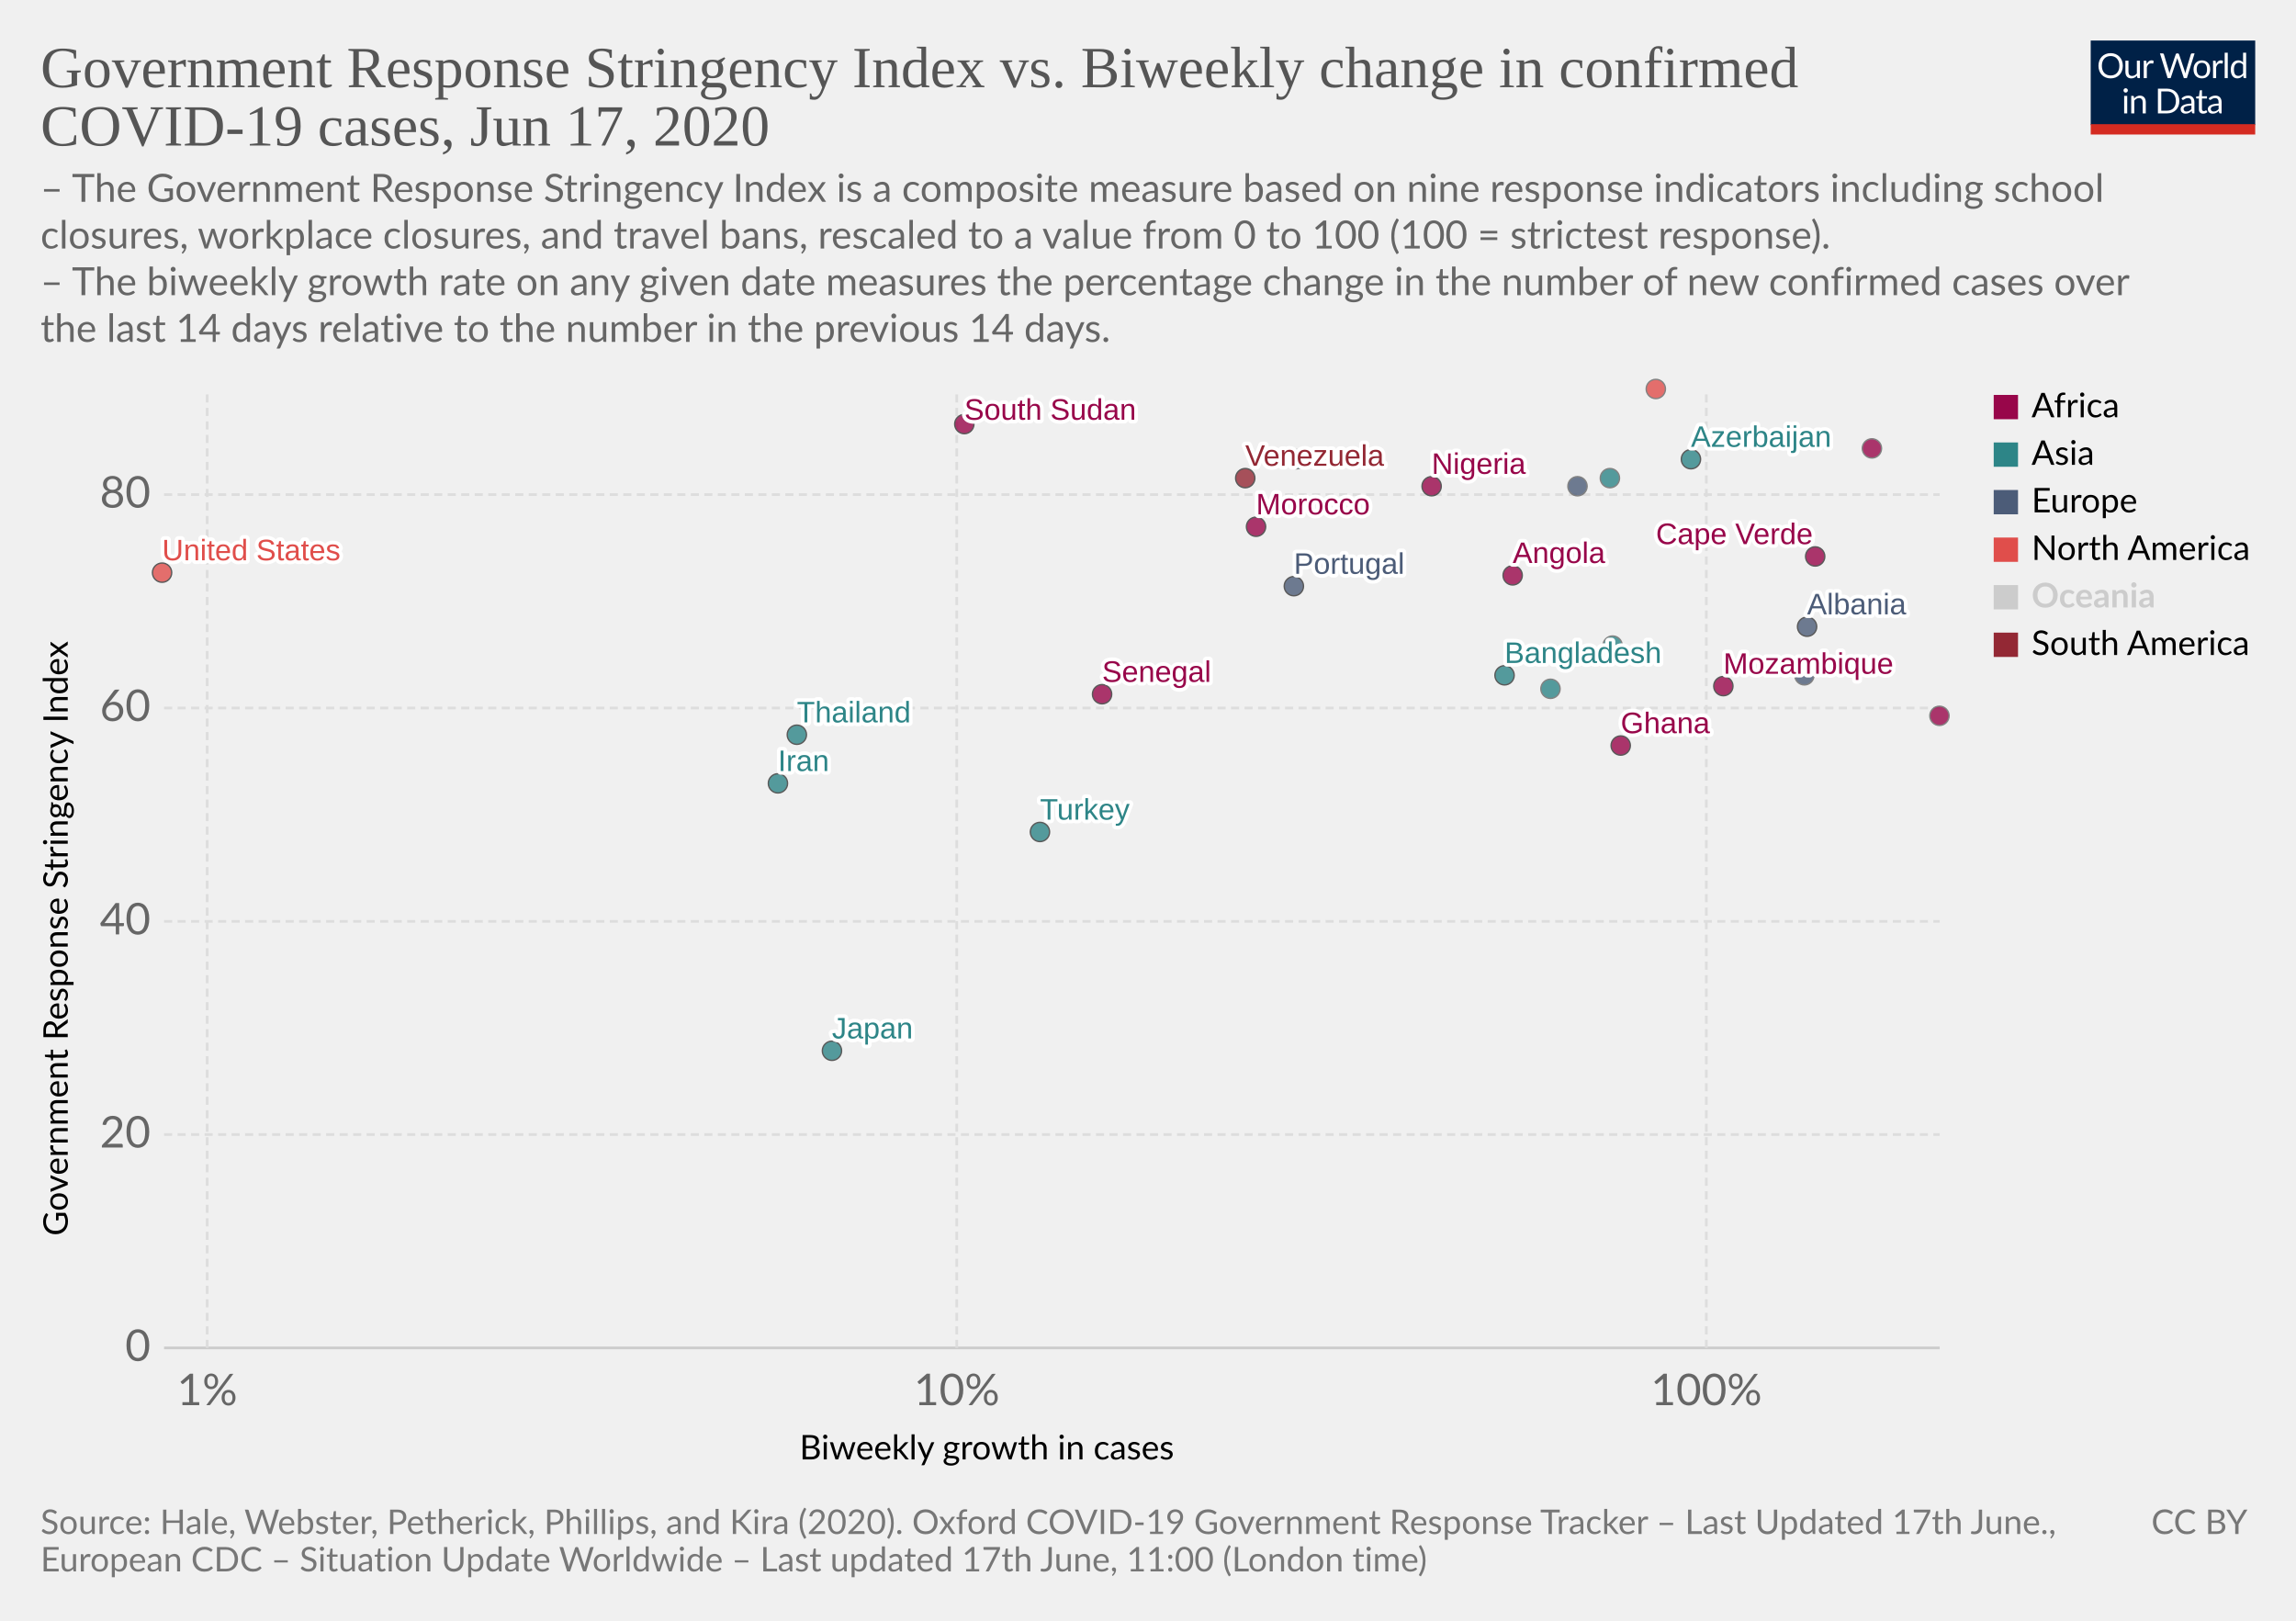
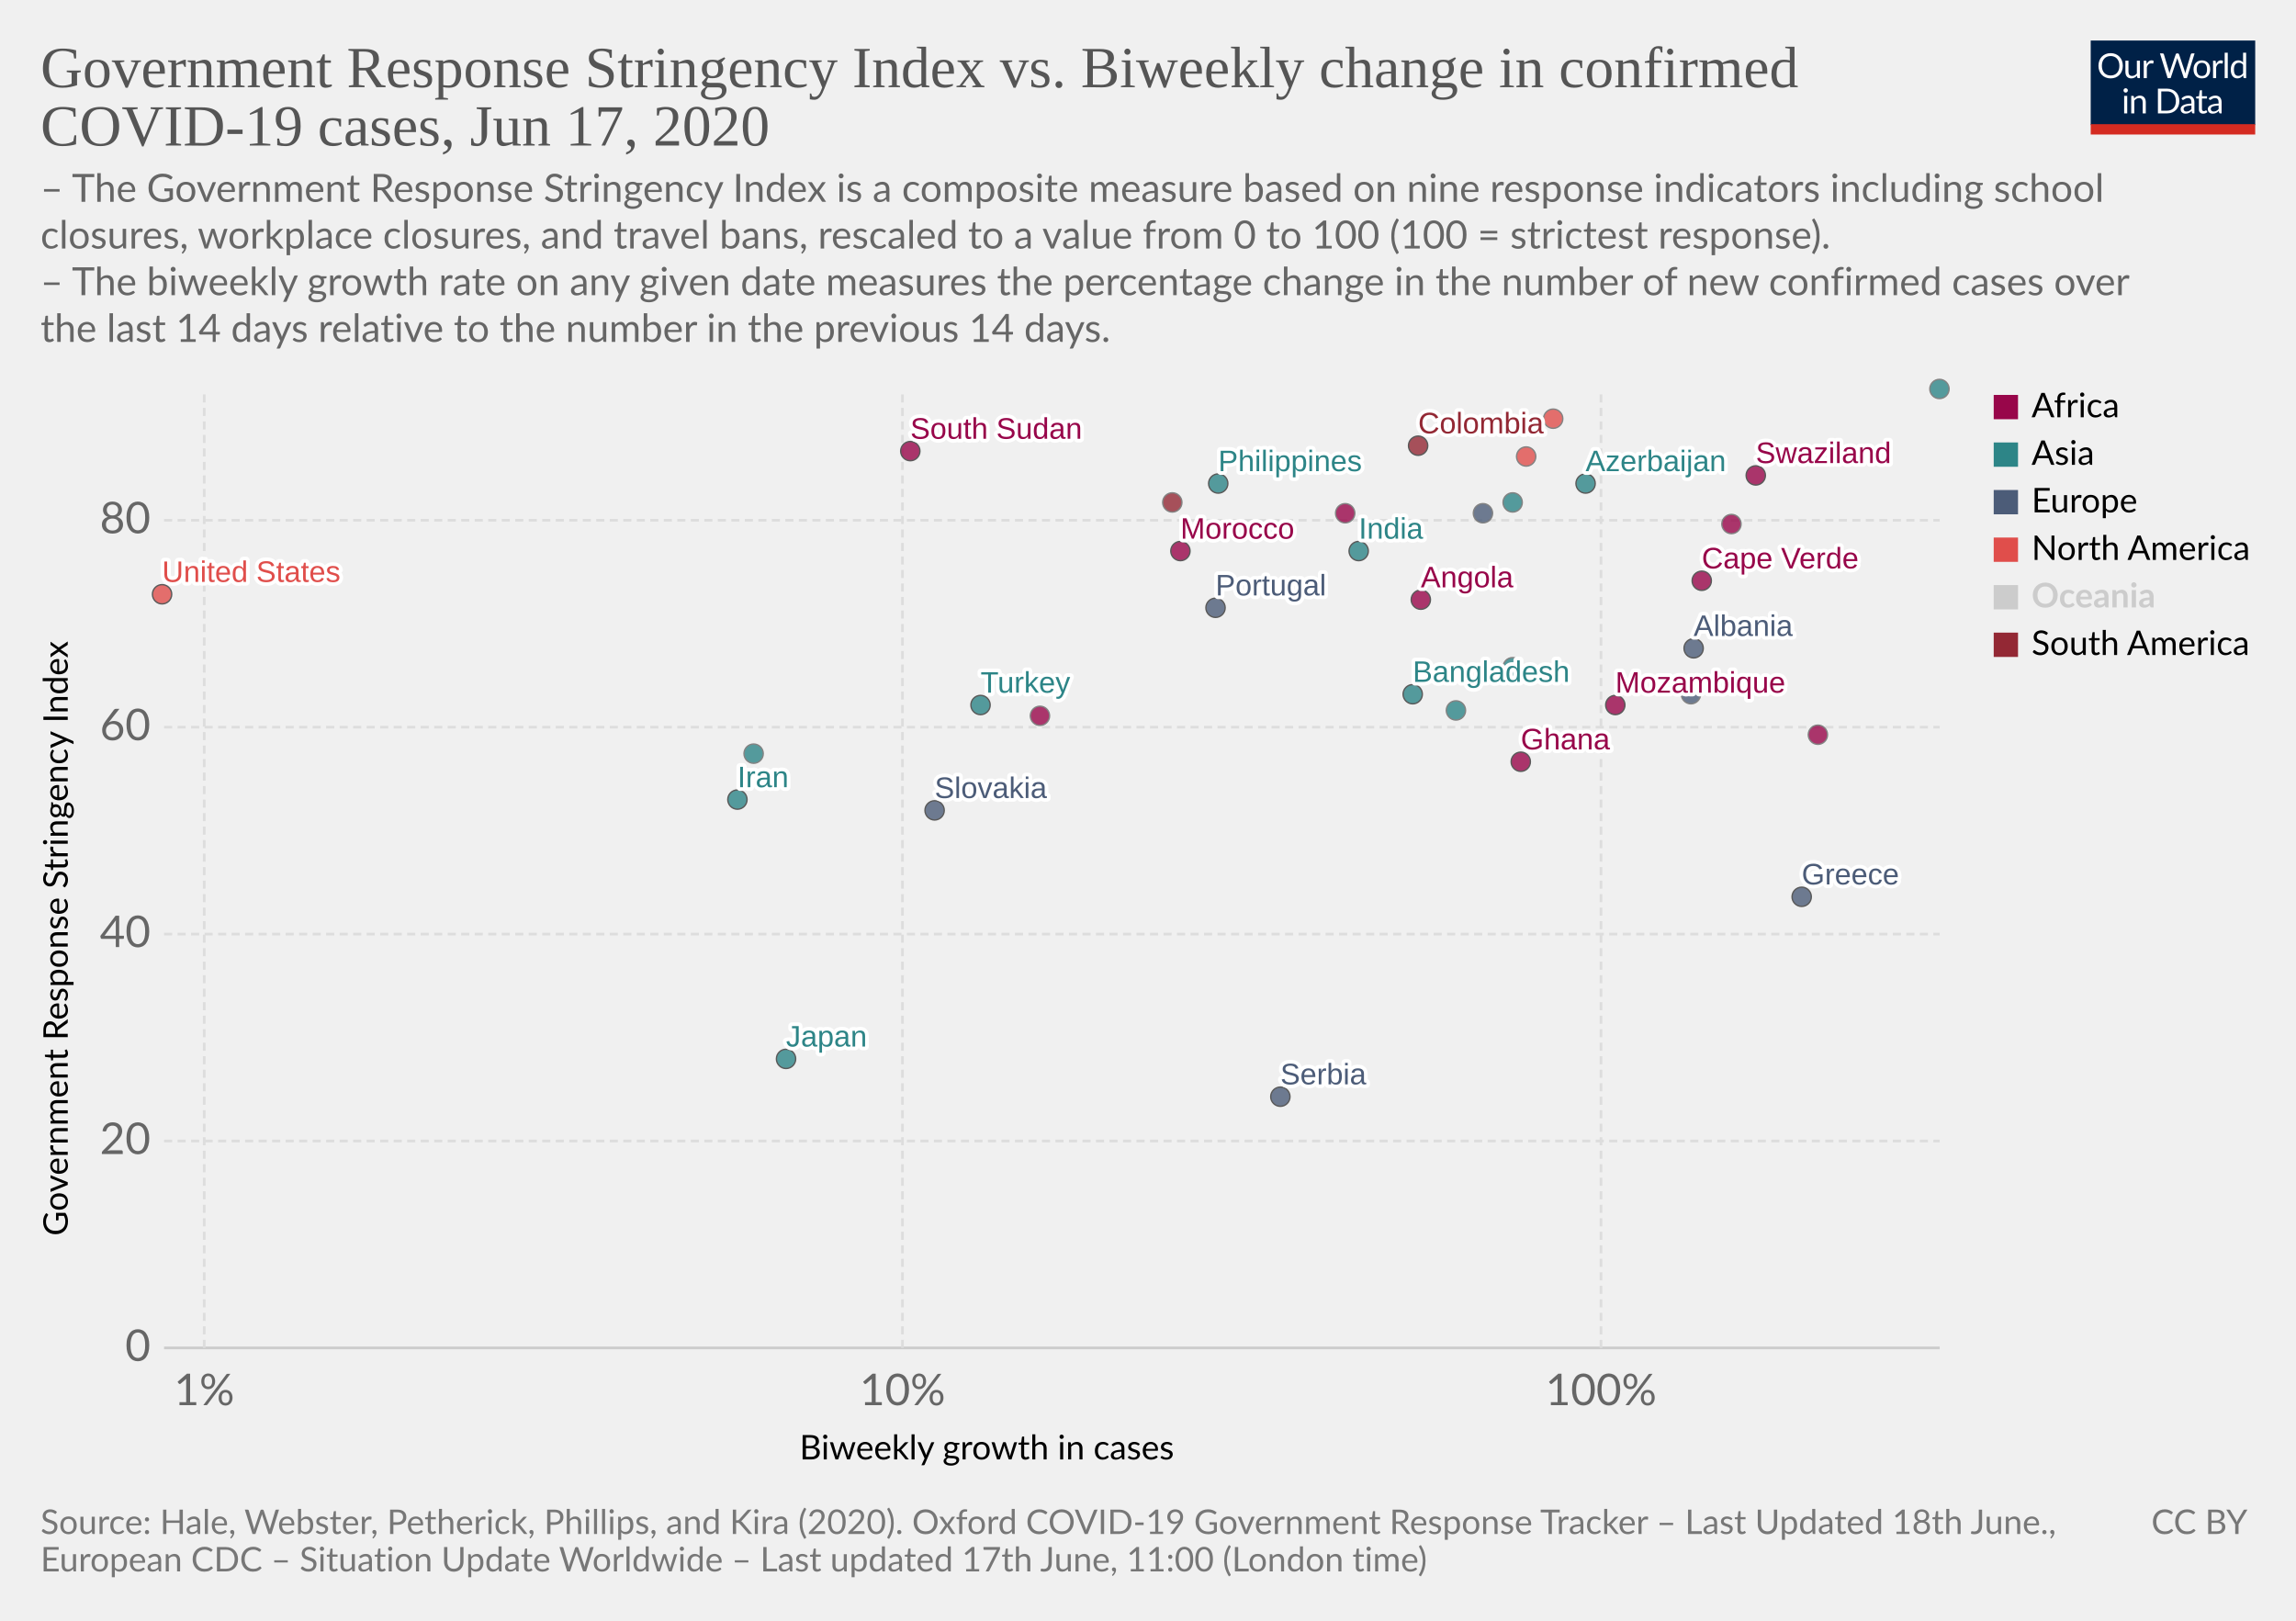
<svg xmlns="http://www.w3.org/2000/svg" version="1.1" style="background-color:#fff;-webkit-font-smoothing:antialiased" width="850" height="600" viewBox="0 0 850 600" font-family="Lato,'Helvetica Neue',Helvetica,Arial,sans-serif" font-size="18" text-rendering="optimizeLegibility">
  <g class="HeaderView">
    <g transform="matrix(.29 0 0 .29 774 15)">
      <svg width="210" height="120" viewBox="0 0 210 120" fill="none">
        <g clip-path="url(#clip0)">
          <path d="M0 0h210v107.89H0V0z" fill="#002147" />
          <path d="M40.98 32.25c0 2.36-.38 4.53-1.12 6.51a14.26 14.26 0 01-8.1 8.4c-1.9.78-4.02 1.17-6.34 1.17a16.6 16.6 0 01-6.33-1.17 14.31 14.31 0 01-8.08-8.4 18.29 18.29 0 01-1.12-6.51c0-2.36.38-4.53 1.12-6.5a14.32 14.32 0 018.07-8.44c1.92-.8 4.03-1.19 6.34-1.19 2.32 0 4.43.4 6.34 1.19 1.92.8 3.56 1.9 4.93 3.34a14.87 14.87 0 013.17 5.1 18.1 18.1 0 011.12 6.5zm-4.38 0c0-1.94-.26-3.68-.8-5.22a10.91 10.91 0 00-2.24-3.89 9.68 9.68 0 00-3.52-2.46 11.95 11.95 0 00-4.62-.86c-1.68 0-3.21.28-4.6.86a9.88 9.88 0 00-3.54 2.46 10.91 10.91 0 00-2.24 3.9c-.53 1.53-.8 3.27-.8 5.2 0 1.94.27 3.68.8 5.22a11.17 11.17 0 002.24 3.9 10.01 10.01 0 003.55 2.44c1.38.56 2.9.83 4.6.83 1.7 0 3.24-.27 4.61-.83a9.8 9.8 0 003.52-2.44 11.17 11.17 0 002.25-3.9c.53-1.54.8-3.28.8-5.21zm26.22-6.54V48H60.5c-.56 0-.9-.27-1.05-.81l-.31-2.4a12.45 12.45 0 01-3.26 2.6c-1.2.64-2.58.96-4.13.96-1.22 0-2.3-.2-3.24-.6a6.52 6.52 0 01-2.33-1.7 7.37 7.37 0 01-1.43-2.67c-.3-1.04-.46-2.2-.46-3.45V25.7h3.91v14.22c0 1.68.38 2.99 1.15 3.91.77.93 1.96 1.39 3.54 1.39 1.16 0 2.24-.27 3.23-.82a10.42 10.42 0 002.8-2.28V25.7h3.91zm8.61 4.47a9.94 9.94 0 012.6-3.56 5.64 5.64 0 013.76-1.3c.47 0 .92.05 1.34.15.44.1.83.27 1.17.49l-.3 2.92c-.09.37-.3.55-.66.55-.2 0-.5-.04-.9-.13a6.21 6.21 0 00-3.24.18c-.54.2-1.03.5-1.47.92-.42.4-.81.9-1.17 1.5-.33.58-.64 1.26-.92 2.02V48H67.7V25.71h2.25c.42 0 .72.08.88.25.16.16.27.44.33.83l.26 3.39zm61.16-13.7L122.75 48h-3.82l-7.99-24.05a21.95 21.95 0 01-.42-1.58 38.36 38.36 0 01-.44 1.58L102.05 48h-3.83L88.4 16.47h3.54c.38 0 .7.1.95.29.26.2.43.43.5.73l6.52 21.9c.1.4.2.83.28 1.28.1.46.2.94.29 1.46l.3-1.46c.12-.47.25-.9.38-1.27l7.41-21.91c.1-.25.26-.48.51-.69.27-.22.58-.33.95-.33h1.23c.38 0 .69.1.92.29.24.2.41.43.53.73l7.4 21.9a28.4 28.4 0 01.68 2.62 29.52 29.52 0 01.52-2.61l6.54-21.91c.07-.27.23-.5.48-.7.27-.21.58-.32.95-.32h3.32zm9.35 8.88c1.63 0 3.1.27 4.4.82a9.43 9.43 0 015.46 5.94c.5 1.4.74 2.98.74 4.73 0 1.76-.25 3.34-.74 4.75a9.43 9.43 0 01-5.46 5.92c-1.3.52-2.77.79-4.4.79-1.64 0-3.12-.27-4.44-.8a9.42 9.42 0 01-3.35-2.3c-.92-1-1.63-2.2-2.13-3.61-.49-1.41-.73-3-.73-4.75s.24-3.33.73-4.73c.5-1.43 1.2-2.64 2.13-3.63a9.4 9.4 0 013.35-2.31c1.32-.55 2.8-.82 4.44-.82zm0 19.89c2.2 0 3.84-.73 4.93-2.2 1.08-1.48 1.63-3.54 1.63-6.18 0-2.66-.55-4.72-1.63-6.2-1.09-1.49-2.73-2.23-4.93-2.23-1.12 0-2.09.2-2.93.57a5.7 5.7 0 00-2.06 1.65 7.5 7.5 0 00-1.24 2.67c-.26 1.04-.4 2.22-.4 3.54 0 2.64.55 4.7 1.64 6.18 1.1 1.47 2.76 2.2 4.99 2.2zm17.97-15.07a9.94 9.94 0 012.6-3.56 5.64 5.64 0 013.76-1.3c.47 0 .91.05 1.34.15.44.1.83.27 1.16.49l-.28 2.92c-.09.37-.31.55-.66.55-.2 0-.5-.04-.9-.13a6.2 6.2 0 00-3.24.18c-.54.2-1.03.5-1.47.92-.43.4-.82.9-1.17 1.5a13.1 13.1 0 00-.92 2.02V48h-3.94V25.71h2.24c.43 0 .72.08.88.25.17.16.28.44.33.83l.27 3.39zm15.04-14.59V48h-3.92V15.6h3.92zm19.55 15.43a6.22 6.22 0 00-2.38-2.05 6.7 6.7 0 00-2.86-.6c-2.07 0-3.66.75-4.77 2.23-1.12 1.48-1.68 3.6-1.68 6.33 0 1.46.13 2.7.38 3.74a7.29 7.29 0 001.1 2.56 4.35 4.35 0 001.78 1.45c.7.3 1.5.46 2.4.46 1.29 0 2.41-.3 3.36-.88a9.6 9.6 0 002.67-2.49V31.02zm3.91-15.43V48h-2.33c-.56 0-.9-.27-1.06-.81l-.35-2.71a12.13 12.13 0 01-3.25 2.77 8.28 8.28 0 01-4.23 1.06 7.31 7.31 0 01-6.14-2.9c-.73-.96-1.3-2.15-1.69-3.57a18.35 18.35 0 01.07-9.48 11.29 11.29 0 011.89-3.7 8.7 8.7 0 017.06-3.34 7.96 7.96 0 016.12 2.62V15.59h3.91zM46.61 70.71V93H42.7V70.71h3.91zm.84-7c0 .39-.08.75-.24 1.09a2.81 2.81 0 01-1.52 1.47 2.67 2.67 0 01-2.16 0 2.9 2.9 0 01-1.45-1.47 2.67 2.67 0 010-2.16c.15-.35.35-.65.6-.9.25-.27.53-.47.85-.62a2.67 2.67 0 012.16 0c.35.15.65.35.9.62.27.25.47.55.62.9.16.34.24.7.24 1.08zm7.97 10.24c.49-.54 1-1.04 1.54-1.48a9.85 9.85 0 013.66-1.84 8.96 8.96 0 015.43.35c.94.4 1.72.97 2.33 1.71a7.36 7.36 0 011.43 2.67c.32 1.04.49 2.19.49 3.45V93h-3.94V78.81c0-1.69-.4-3-1.17-3.92-.76-.93-1.93-1.4-3.5-1.4a6.6 6.6 0 00-3.25.83c-1 .56-1.92 1.31-2.77 2.27V93h-3.94V70.71h2.35c.56 0 .9.28 1.04.82l.3 2.42zm57.7 3.3c0 2.36-.37 4.5-1.11 6.44a14.3 14.3 0 01-3.17 4.98 14.1 14.1 0 01-4.93 3.2c-1.9.76-4.02 1.13-6.33 1.13H85.8V61.47h11.77c2.31 0 4.42.39 6.33 1.15a13.8 13.8 0 018.1 8.18 17.75 17.75 0 011.12 6.45zm-4.37 0c0-1.94-.26-3.67-.8-5.2a10.94 10.94 0 00-2.23-3.87 9.57 9.57 0 00-3.53-2.42 12.23 12.23 0 00-4.61-.83h-7.5v24.62h7.5c1.7 0 3.24-.28 4.61-.84a9.7 9.7 0 003.53-2.4 10.94 10.94 0 002.24-3.87c.53-1.53.8-3.26.8-5.2zm19.8 5.72c-1.8.06-3.34.2-4.62.44-1.26.22-2.3.51-3.1.88-.8.36-1.37.8-1.74 1.3-.35.5-.53 1.05-.53 1.67 0 .58.1 1.1.3 1.52a3 3 0 00.76 1.05c.34.27.73.46 1.17.6.45.11.94.17 1.45.17a7.28 7.28 0 003.5-.81 11.95 11.95 0 002.82-2.2v-4.62zm-12.65-9.11a12.73 12.73 0 013.98-2.66c1.43-.59 3-.88 4.73-.88 1.25 0 2.36.2 3.33.61a6.81 6.81 0 013.94 4.38c.33 1.04.5 2.19.5 3.43V93h-1.74a1.8 1.8 0 01-.88-.18c-.2-.13-.36-.38-.48-.74l-.44-2.12c-.59.55-1.16 1.03-1.72 1.46a9.48 9.48 0 01-3.74 1.7c-.69.15-1.46.23-2.3.23-.87 0-1.69-.12-2.45-.35a5.34 5.34 0 01-3.34-2.93 6.64 6.64 0 01-.49-2.64c0-.88.25-1.72.73-2.53a6.33 6.33 0 012.35-2.17c1.09-.63 2.5-1.15 4.25-1.54 1.75-.41 3.89-.65 6.42-.7v-1.75c0-1.73-.37-3.03-1.12-3.91-.75-.9-1.84-1.34-3.28-1.34-.97 0-1.78.12-2.44.37-.64.23-1.2.5-1.7.81l-1.23.82c-.33.23-.67.35-1 .35-.27 0-.5-.07-.69-.2a2.1 2.1 0 01-.48-.53l-.7-1.25zm27.67 19.5c-1.76 0-3.12-.5-4.07-1.48-.94-.98-1.41-2.4-1.41-4.25V74h-2.68a.9.9 0 01-.6-.2c-.16-.14-.24-.36-.24-.66v-1.56l3.65-.46.9-6.89a.9.9 0 01.29-.52.88.88 0 01.62-.22H142v7.67h6.44V74H142v13.38c0 .94.22 1.63.68 2.09.45.45 1.04.68 1.76.68a3.21 3.21 0 001.85-.53l.55-.35c.16-.12.3-.18.41-.18.2 0 .4.13.55.38l1.15 1.87a7.45 7.45 0 01-2.44 1.5c-.96.35-1.94.52-2.95.52zm19.68-10.4c-1.8.07-3.34.21-4.62.45-1.26.22-2.3.51-3.1.88-.8.36-1.37.8-1.74 1.3-.35.5-.53 1.05-.53 1.67 0 .58.1 1.1.3 1.52.18.42.44.77.76 1.05.34.27.73.46 1.17.6.45.11.94.17 1.45.17a7.3 7.3 0 003.5-.81 12.04 12.04 0 002.82-2.2v-4.62zm-12.65-9.1a12.72 12.72 0 013.99-2.66c1.42-.59 3-.88 4.72-.88 1.25 0 2.36.2 3.33.61a6.81 6.81 0 013.94 4.38c.33 1.04.5 2.19.5 3.43V93h-1.74a1.8 1.8 0 01-.88-.18c-.2-.13-.36-.38-.48-.74l-.44-2.12c-.59.55-1.16 1.03-1.72 1.46a9.48 9.48 0 01-3.74 1.7c-.69.15-1.46.23-2.3.23-.87 0-1.69-.12-2.45-.35a5.33 5.33 0 01-3.34-2.93 6.62 6.62 0 01-.49-2.64c0-.88.25-1.72.73-2.53a6.33 6.33 0 012.35-2.17c1.09-.63 2.5-1.15 4.25-1.54a31.2 31.2 0 016.42-.7v-1.75c0-1.73-.37-3.03-1.12-3.91-.75-.9-1.84-1.34-3.28-1.34-.97 0-1.78.12-2.44.37-.64.23-1.2.5-1.7.81-.46.3-.87.57-1.22.82-.34.23-.68.35-1.02.35-.26 0-.49-.07-.68-.2a1.88 1.88 0 01-.48-.53l-.7-1.25z" fill="#fff" />
          <path fill="#D42B21" d="M0 106.79h210V120H0z" />
        </g>
        <defs>
          <clipPath id="clip0">
            <path fill="#fff" d="M0 0h210v120H0z" />
          </clipPath>
        </defs>
      </svg>
    </g>
    <a href="https://ourworldindata.org/grapher/government-response-stringency-index-vs-biweekly-change-in-confirmed-covid-19-cases" target="_blank" font-family="&quot;Playfair Display&quot;,Georgia,&quot;Times New Roman&quot;,serif">
      <text font-size="21.6" x="15" y="32.3" fill="#555">
        <tspan x="15" y="32.28">Government Response Stringency Index vs. Biweekly change in confirmed</tspan>
        <tspan x="15" y="53.88">COVID-19 cases, Jun 17, 2020</tspan>
      </text>
    </a>
    <text font-size="14.4" x="15" y="74.7" fill="#666">
      <tspan x="15" y="74.72">– The Government Response Stringency Index is a composite measure based on nine response indicators including school</tspan>
      <tspan x="15" y="92">closures, workplace closures, and travel bans, rescaled to a value from 0 to 100 (100 = strictest response).</tspan>
      <tspan x="15" y="109.28"> – The biweekly growth rate on any given date measures the percentage change in the number of new confirmed cases over</tspan>
      <tspan x="15" y="126.56">the last 14 days relative to the number in the previous 14 days.</tspan>
    </text>
  </g>
  <g>
    <g class="AxisBoxView">
      <g class="HorizontalAxis">
        <text font-size="12.6" x="296" y="540.3">
          <tspan x="295.99" y="540.28">Biweekly growth in cases</tspan>
        </text>
-         <text x="76.7" y="520.2" fill="#666" text-anchor="middle" font-size="16.2">1%</text>
-         <text x="354.2" y="520.2" fill="#666" text-anchor="middle" font-size="16.2">10%</text>
-         <text x="631.7" y="520.2" fill="#666" text-anchor="middle" font-size="16.2">100%</text>
+         <text x="75.6" y="520.2" fill="#666" text-anchor="middle" font-size="16.2">1%</text>
+         <text x="334.1" y="520.2" fill="#666" text-anchor="middle" font-size="16.2">10%</text>
+         <text x="592.7" y="520.2" fill="#666" text-anchor="middle" font-size="16.2">100%</text>
      </g>
      <g class="VerticalAxis">
        <text font-size="12.6" x="-457.5" y="25.1" transform="rotate(-90)">
          <tspan x="-457.5" y="25.08">Government Response Stringency Index</tspan>
        </text>
        <text x="55.74" y="499" fill="#666" dominant-baseline="middle" text-anchor="end" font-size="16.2">0</text>
-         <text x="55.74" y="420" fill="#666" dominant-baseline="middle" text-anchor="end" font-size="16.2">20</text>
-         <text x="55.74" y="341.1" fill="#666" dominant-baseline="middle" text-anchor="end" font-size="16.2">40</text>
-         <text x="55.74" y="262.1" fill="#666" dominant-baseline="middle" text-anchor="end" font-size="16.2">60</text>
-         <text x="55.74" y="183.1" fill="#666" dominant-baseline="middle" text-anchor="end" font-size="16.2">80</text>
+         <text x="55.74" y="422.4" fill="#666" dominant-baseline="middle" text-anchor="end" font-size="16.2">20</text>
+         <text x="55.74" y="345.8" fill="#666" dominant-baseline="middle" text-anchor="end" font-size="16.2">40</text>
+         <text x="55.74" y="269.2" fill="#666" dominant-baseline="middle" text-anchor="end" font-size="16.2">60</text>
+         <text x="55.74" y="192.6" fill="#666" dominant-baseline="middle" text-anchor="end" font-size="16.2">80</text>
      </g>
      <g class="AxisGridLines">
        <path stroke="#ccc" d="M60.74 499h657.35" />
-         <path stroke="#ddd" stroke-dasharray="3,2" d="M60.74 420h657.35M60.74 341.1h657.35M60.74 262.1h657.35M60.74 183.1h657.35" />
+         <path stroke="#ddd" stroke-dasharray="3,2" d="M60.74 422.4h657.35M60.74 345.8h657.35M60.74 269.2h657.35M60.74 192.6h657.35" />
      </g>
      <g class="AxisGridLines" stroke="#ddd" stroke-dasharray="3,2">
-         <path d="M76.7 499V144.4M354.2 499V144.4M631.7 499V144.4" />
+         <path d="M75.6 499V144.4M334.1 499V144.4M592.7 499V144.4" />
      </g>
    </g>
    <g class="PointsWithLabels clickable" clip-path="url(#a)" font-family="Arial, sans-serif">
      <path fill="rgba(255,255,255,0)" d="M60.74 144.4h657.35V499H60.74z" />
      <defs>
        <clipPath id="a">
          <path d="M50.74 134.4h677.35V509H50.74z" />
        </clipPath>
      </defs>
      <g class="key-Azerbaijan_0">
-         <circle cx="626" cy="170" r="3.57" fill="#2D8587" opacity=".8" stroke="#333" stroke-width=".5" />
+         <circle cx="587" cy="179" r="3.57" fill="#2D8587" opacity=".8" stroke="#333" stroke-width=".5" />
+       </g>
+       <g class="key-Colombia_0">
+         <circle cx="525" cy="165" r="3.57" fill="#932834" opacity=".8" stroke="#333" stroke-width=".5" />
+       </g>
+       <g class="key-Greece_0">
+         <circle cx="667" cy="332" r="3.57" fill="#4C5C78" opacity=".8" stroke="#333" stroke-width=".5" />
      </g>
      <g class="key-Mozambique_0">
-         <circle cx="638" cy="254" r="3.57" fill="#98064A" opacity=".8" stroke="#333" stroke-width=".5" />
+         <circle cx="598" cy="261" r="3.57" fill="#98064A" opacity=".8" stroke="#333" stroke-width=".5" />
+       </g>
+       <g class="key-Puerto-Rico_0">
+         <circle cx="565" cy="169" r="3.57" fill="#E04E4B" opacity=".8" stroke="#666" stroke-width=".5" />
      </g>
      <g class="key-Swaziland_0">
-         <circle cx="693" cy="166" r="3.57" fill="#98064A" opacity=".8" stroke="#666" stroke-width=".5" />
+         <circle cx="650" cy="176" r="3.57" fill="#98064A" opacity=".8" stroke="#333" stroke-width=".5" />
      </g>
      <g class="key-South-Sudan_0">
-         <circle cx="357" cy="157" r="3.57" fill="#98064A" opacity=".8" stroke="#333" stroke-width=".5" />
+         <circle cx="337" cy="167" r="3.57" fill="#98064A" opacity=".8" stroke="#333" stroke-width=".5" />
+       </g>
+       <g class="key-India_0">
+         <circle cx="503" cy="204" r="3.57" fill="#2D8587" opacity=".8" stroke="#333" stroke-width=".5" />
      </g>
      <g class="key-Iran_0">
-         <circle cx="288" cy="290" r="3.57" fill="#2D8587" opacity=".8" stroke="#333" stroke-width=".5" />
+         <circle cx="273" cy="296" r="3.57" fill="#2D8587" opacity=".8" stroke="#333" stroke-width=".5" />
+       </g>
+       <g class="key-Iraq_0">
+         <circle cx="718" cy="144" r="3.57" fill="#2D8587" opacity=".8" stroke="#666" stroke-width=".5" />
      </g>
      <g class="key-Japan_0">
-         <circle cx="308" cy="389" r="3.57" fill="#2D8587" opacity=".8" stroke="#333" stroke-width=".5" />
+         <circle cx="291" cy="392" r="3.57" fill="#2D8587" opacity=".8" stroke="#333" stroke-width=".5" />
      </g>
      <g class="key-Nigeria_0">
-         <circle cx="530" cy="180" r="3.57" fill="#98064A" opacity=".8" stroke="#333" stroke-width=".5" />
+         <circle cx="498" cy="190" r="3.57" fill="#98064A" opacity=".8" stroke="#666" stroke-width=".5" />
      </g>
      <g class="key-Oman_0">
-         <circle cx="596" cy="177" r="3.57" fill="#2D8587" opacity=".8" stroke="#666" stroke-width=".5" />
+         <circle cx="560" cy="186" r="3.57" fill="#2D8587" opacity=".8" stroke="#666" stroke-width=".5" />
      </g>
      <g class="key-Panama_0">
-         <circle cx="613" cy="144" r="3.57" fill="#E04E4B" opacity=".8" stroke="#666" stroke-width=".5" />
+         <circle cx="575" cy="155" r="3.57" fill="#E04E4B" opacity=".8" stroke="#666" stroke-width=".5" />
      </g>
      <g class="key-Philippines_0">
-         <circle cx="480" cy="170" r="3.57" fill="#2D8587" opacity=".8" stroke="#666" stroke-width=".5" />
+         <circle cx="451" cy="179" r="3.57" fill="#2D8587" opacity=".8" stroke="#333" stroke-width=".5" />
      </g>
      <g class="key-Portugal_0">
-         <circle cx="479" cy="217" r="3.57" fill="#4C5C78" opacity=".8" stroke="#333" stroke-width=".5" />
+         <circle cx="450" cy="225" r="3.57" fill="#4C5C78" opacity=".8" stroke="#333" stroke-width=".5" />
      </g>
      <g class="key-Cote-d__0027Ivoire_0">
-         <circle cx="718" cy="265" r="3.57" fill="#98064A" opacity=".8" stroke="#666" stroke-width=".5" />
+         <circle cx="673" cy="272" r="3.57" fill="#98064A" opacity=".8" stroke="#666" stroke-width=".5" />
      </g>
      <g class="key-Turkey_0">
-         <circle cx="385" cy="308" r="3.57" fill="#2D8587" opacity=".8" stroke="#333" stroke-width=".5" />
+         <circle cx="363" cy="261" r="3.57" fill="#2D8587" opacity=".8" stroke="#333" stroke-width=".5" />
      </g>
      <g class="key-Ghana_0">
-         <circle cx="600" cy="276" r="3.57" fill="#98064A" opacity=".8" stroke="#333" stroke-width=".5" />
+         <circle cx="563" cy="282" r="3.57" fill="#98064A" opacity=".8" stroke="#333" stroke-width=".5" />
+       </g>
+       <g class="key-Liberia_0">
+         <circle cx="641" cy="194" r="3.57" fill="#98064A" opacity=".8" stroke="#666" stroke-width=".5" />
      </g>
      <g class="key-Cape-Verde_0">
-         <circle cx="672" cy="206" r="3.57" fill="#98064A" opacity=".8" stroke="#333" stroke-width=".5" />
+         <circle cx="630" cy="215" r="3.57" fill="#98064A" opacity=".8" stroke="#333" stroke-width=".5" />
+       </g>
+       <g class="key-Serbia_0">
+         <circle cx="474" cy="406" r="3.57" fill="#4C5C78" opacity=".8" stroke="#333" stroke-width=".5" />
+       </g>
+       <g class="key-Slovakia_0">
+         <circle cx="346" cy="300" r="3.57" fill="#4C5C78" opacity=".8" stroke="#333" stroke-width=".5" />
      </g>
      <g class="key-Thailand_0">
-         <circle cx="295" cy="272" r="3.57" fill="#2D8587" opacity=".8" stroke="#333" stroke-width=".5" />
+         <circle cx="279" cy="279" r="3.57" fill="#2D8587" opacity=".8" stroke="#666" stroke-width=".5" />
      </g>
      <g class="key-United-States_0">
-         <circle cx="60" cy="212" r="3.57" fill="#E04E4B" opacity=".8" stroke="#333" stroke-width=".5" />
+         <circle cx="60" cy="220" r="3.57" fill="#E04E4B" opacity=".8" stroke="#333" stroke-width=".5" />
      </g>
      <g class="key-Venezuela_0">
-         <circle cx="461" cy="177" r="3.57" fill="#932834" opacity=".8" stroke="#333" stroke-width=".5" />
+         <circle cx="434" cy="186" r="3.57" fill="#932834" opacity=".8" stroke="#666" stroke-width=".5" />
      </g>
      <g class="key-Vietnam_0">
-         <circle cx="597" cy="239" r="3.57" fill="#2D8587" opacity=".8" stroke="#666" stroke-width=".5" />
+         <circle cx="560" cy="247" r="3.57" fill="#2D8587" opacity=".8" stroke="#666" stroke-width=".5" />
      </g>
      <g class="key-Angola_0">
-         <circle cx="560" cy="213" r="3.57" fill="#98064A" opacity=".8" stroke="#333" stroke-width=".5" />
+         <circle cx="526" cy="222" r="3.57" fill="#98064A" opacity=".8" stroke="#333" stroke-width=".5" />
      </g>
      <g class="key-Morocco_0">
-         <circle cx="465" cy="195" r="3.57" fill="#98064A" opacity=".8" stroke="#333" stroke-width=".5" />
+         <circle cx="437" cy="204" r="3.57" fill="#98064A" opacity=".8" stroke="#333" stroke-width=".5" />
      </g>
      <g class="key-Saudi-Arabia_0">
-         <circle cx="574" cy="255" r="3.57" fill="#2D8587" opacity=".8" stroke="#666" stroke-width=".5" />
+         <circle cx="539" cy="263" r="3.57" fill="#2D8587" opacity=".8" stroke="#666" stroke-width=".5" />
      </g>
      <g class="key-Senegal_0">
-         <circle cx="408" cy="257" r="3.57" fill="#98064A" opacity=".8" stroke="#333" stroke-width=".5" />
+         <circle cx="385" cy="265" r="3.57" fill="#98064A" opacity=".8" stroke="#666" stroke-width=".5" />
      </g>
      <g class="key-Bosnia-and-Herzegovina_0">
-         <circle cx="668" cy="250" r="3.57" fill="#4C5C78" opacity=".8" stroke="#666" stroke-width=".5" />
+         <circle cx="626" cy="257" r="3.57" fill="#4C5C78" opacity=".8" stroke="#666" stroke-width=".5" />
      </g>
      <g class="key-Moldova_0">
-         <circle cx="584" cy="180" r="3.57" fill="#4C5C78" opacity=".8" stroke="#666" stroke-width=".5" />
+         <circle cx="549" cy="190" r="3.57" fill="#4C5C78" opacity=".8" stroke="#666" stroke-width=".5" />
      </g>
      <g class="key-Albania_0">
-         <circle cx="669" cy="232" r="3.57" fill="#4C5C78" opacity=".8" stroke="#333" stroke-width=".5" />
+         <circle cx="627" cy="240" r="3.57" fill="#4C5C78" opacity=".8" stroke="#333" stroke-width=".5" />
      </g>
      <g class="key-Bangladesh_0">
-         <circle cx="557" cy="250" r="3.57" fill="#2D8587" opacity=".8" stroke="#333" stroke-width=".5" />
+         <circle cx="523" cy="257" r="3.57" fill="#2D8587" opacity=".8" stroke="#333" stroke-width=".5" />
      </g>
      <g class="backgroundLabels" fill="#333" font-size="11" font-weight="400">
-         <text x="626" y="165.43" fill="#fff" stroke="#fff" stroke-linecap="round" stroke-linejoin="round" stroke-width=".25em">Azerbaijan</text>
-         <text x="626" y="165.43" fill="#2D8587">Azerbaijan</text>
-         <text x="638" y="249.43" fill="#fff" stroke="#fff" stroke-linecap="round" stroke-linejoin="round" stroke-width=".25em">Mozambique</text>
-         <text x="638" y="249.43" fill="#98064A">Mozambique</text>
-         <text x="357" y="155.4" fill="#fff" stroke="#fff" stroke-linecap="round" stroke-linejoin="round" stroke-width=".25em">South Sudan</text>
-         <text x="357" y="155.4" fill="#98064A">South Sudan</text>
-         <text x="288" y="285.43" fill="#fff" stroke="#fff" stroke-linecap="round" stroke-linejoin="round" stroke-width=".25em">Iran</text>
-         <text x="288" y="285.43" fill="#2D8587">Iran</text>
-         <text x="308" y="384.43" fill="#fff" stroke="#fff" stroke-linecap="round" stroke-linejoin="round" stroke-width=".25em">Japan</text>
-         <text x="308" y="384.43" fill="#2D8587">Japan</text>
-         <text x="530" y="175.43" fill="#fff" stroke="#fff" stroke-linecap="round" stroke-linejoin="round" stroke-width=".25em">Nigeria</text>
-         <text x="530" y="175.43" fill="#98064A">Nigeria</text>
-         <text x="479" y="212.43" fill="#fff" stroke="#fff" stroke-linecap="round" stroke-linejoin="round" stroke-width=".25em">Portugal</text>
-         <text x="479" y="212.43" fill="#4C5C78">Portugal</text>
-         <text x="385" y="303.43" fill="#fff" stroke="#fff" stroke-linecap="round" stroke-linejoin="round" stroke-width=".25em">Turkey</text>
-         <text x="385" y="303.43" fill="#2D8587">Turkey</text>
-         <text x="600" y="271.43" fill="#fff" stroke="#fff" stroke-linecap="round" stroke-linejoin="round" stroke-width=".25em">Ghana</text>
-         <text x="600" y="271.43" fill="#98064A">Ghana</text>
-         <text x="613.04" y="201.43" fill="#fff" stroke="#fff" stroke-linecap="round" stroke-linejoin="round" stroke-width=".25em">Cape Verde</text>
-         <text x="613.04" y="201.43" fill="#98064A">Cape Verde</text>
-         <text x="295" y="267.43" fill="#fff" stroke="#fff" stroke-linecap="round" stroke-linejoin="round" stroke-width=".25em">Thailand</text>
-         <text x="295" y="267.43" fill="#2D8587">Thailand</text>
-         <text x="60" y="207.43" fill="#fff" stroke="#fff" stroke-linecap="round" stroke-linejoin="round" stroke-width=".25em">United States</text>
-         <text x="60" y="207.43" fill="#E04E4B">United States</text>
-         <text x="461" y="172.43" fill="#fff" stroke="#fff" stroke-linecap="round" stroke-linejoin="round" stroke-width=".25em">Venezuela</text>
-         <text x="461" y="172.43" fill="#932834">Venezuela</text>
-         <text x="560" y="208.43" fill="#fff" stroke="#fff" stroke-linecap="round" stroke-linejoin="round" stroke-width=".25em">Angola</text>
-         <text x="560" y="208.43" fill="#98064A">Angola</text>
-         <text x="465" y="190.43" fill="#fff" stroke="#fff" stroke-linecap="round" stroke-linejoin="round" stroke-width=".25em">Morocco</text>
-         <text x="465" y="190.43" fill="#98064A">Morocco</text>
-         <text x="408" y="252.43" fill="#fff" stroke="#fff" stroke-linecap="round" stroke-linejoin="round" stroke-width=".25em">Senegal</text>
-         <text x="408" y="252.43" fill="#98064A">Senegal</text>
-         <text x="669" y="227.43" fill="#fff" stroke="#fff" stroke-linecap="round" stroke-linejoin="round" stroke-width=".25em">Albania</text>
-         <text x="669" y="227.43" fill="#4C5C78">Albania</text>
-         <text x="557" y="245.43" fill="#fff" stroke="#fff" stroke-linecap="round" stroke-linejoin="round" stroke-width=".25em">Bangladesh</text>
-         <text x="557" y="245.43" fill="#2D8587">Bangladesh</text>
+         <text x="587" y="174.43" fill="#fff" stroke="#fff" stroke-linecap="round" stroke-linejoin="round" stroke-width=".25em">Azerbaijan</text>
+         <text x="587" y="174.43" fill="#2D8587">Azerbaijan</text>
+         <text x="525" y="160.43" fill="#fff" stroke="#fff" stroke-linecap="round" stroke-linejoin="round" stroke-width=".25em">Colombia</text>
+         <text x="525" y="160.43" fill="#932834">Colombia</text>
+         <text x="667" y="327.43" fill="#fff" stroke="#fff" stroke-linecap="round" stroke-linejoin="round" stroke-width=".25em">Greece</text>
+         <text x="667" y="327.43" fill="#4C5C78">Greece</text>
+         <text x="598" y="256.43" fill="#fff" stroke="#fff" stroke-linecap="round" stroke-linejoin="round" stroke-width=".25em">Mozambique</text>
+         <text x="598" y="256.43" fill="#98064A">Mozambique</text>
+         <text x="650" y="171.43" fill="#fff" stroke="#fff" stroke-linecap="round" stroke-linejoin="round" stroke-width=".25em">Swaziland</text>
+         <text x="650" y="171.43" fill="#98064A">Swaziland</text>
+         <text x="337" y="162.43" fill="#fff" stroke="#fff" stroke-linecap="round" stroke-linejoin="round" stroke-width=".25em">South Sudan</text>
+         <text x="337" y="162.43" fill="#98064A">South Sudan</text>
+         <text x="503" y="199.43" fill="#fff" stroke="#fff" stroke-linecap="round" stroke-linejoin="round" stroke-width=".25em">India</text>
+         <text x="503" y="199.43" fill="#2D8587">India</text>
+         <text x="273" y="291.43" fill="#fff" stroke="#fff" stroke-linecap="round" stroke-linejoin="round" stroke-width=".25em">Iran</text>
+         <text x="273" y="291.43" fill="#2D8587">Iran</text>
+         <text x="291" y="387.43" fill="#fff" stroke="#fff" stroke-linecap="round" stroke-linejoin="round" stroke-width=".25em">Japan</text>
+         <text x="291" y="387.43" fill="#2D8587">Japan</text>
+         <text x="451" y="174.43" fill="#fff" stroke="#fff" stroke-linecap="round" stroke-linejoin="round" stroke-width=".25em">Philippines</text>
+         <text x="451" y="174.43" fill="#2D8587">Philippines</text>
+         <text x="450" y="220.43" fill="#fff" stroke="#fff" stroke-linecap="round" stroke-linejoin="round" stroke-width=".25em">Portugal</text>
+         <text x="450" y="220.43" fill="#4C5C78">Portugal</text>
+         <text x="363" y="256.43" fill="#fff" stroke="#fff" stroke-linecap="round" stroke-linejoin="round" stroke-width=".25em">Turkey</text>
+         <text x="363" y="256.43" fill="#2D8587">Turkey</text>
+         <text x="563" y="277.43" fill="#fff" stroke="#fff" stroke-linecap="round" stroke-linejoin="round" stroke-width=".25em">Ghana</text>
+         <text x="563" y="277.43" fill="#98064A">Ghana</text>
+         <text x="630" y="210.43" fill="#fff" stroke="#fff" stroke-linecap="round" stroke-linejoin="round" stroke-width=".25em">Cape Verde</text>
+         <text x="630" y="210.43" fill="#98064A">Cape Verde</text>
+         <text x="474" y="401.43" fill="#fff" stroke="#fff" stroke-linecap="round" stroke-linejoin="round" stroke-width=".25em">Serbia</text>
+         <text x="474" y="401.43" fill="#4C5C78">Serbia</text>
+         <text x="346" y="295.43" fill="#fff" stroke="#fff" stroke-linecap="round" stroke-linejoin="round" stroke-width=".25em">Slovakia</text>
+         <text x="346" y="295.43" fill="#4C5C78">Slovakia</text>
+         <text x="60" y="215.43" fill="#fff" stroke="#fff" stroke-linecap="round" stroke-linejoin="round" stroke-width=".25em">United States</text>
+         <text x="60" y="215.43" fill="#E04E4B">United States</text>
+         <text x="526" y="217.43" fill="#fff" stroke="#fff" stroke-linecap="round" stroke-linejoin="round" stroke-width=".25em">Angola</text>
+         <text x="526" y="217.43" fill="#98064A">Angola</text>
+         <text x="437" y="199.43" fill="#fff" stroke="#fff" stroke-linecap="round" stroke-linejoin="round" stroke-width=".25em">Morocco</text>
+         <text x="437" y="199.43" fill="#98064A">Morocco</text>
+         <text x="627" y="235.43" fill="#fff" stroke="#fff" stroke-linecap="round" stroke-linejoin="round" stroke-width=".25em">Albania</text>
+         <text x="627" y="235.43" fill="#4C5C78">Albania</text>
+         <text x="523" y="252.43" fill="#fff" stroke="#fff" stroke-linecap="round" stroke-linejoin="round" stroke-width=".25em">Bangladesh</text>
+         <text x="523" y="252.43" fill="#2D8587">Bangladesh</text>
      </g>
    </g>
    <g class="ScatterColorLegend clickable" cursor="pointer">
      <g class="legendMark">
        <path fill="#98064A" d="M738.09 146.2h9v9h-9z" />
        <text font-size="12.6" x="752.1" y="154.5">
          <tspan x="752.09" y="154.48">Africa</tspan>
        </text>
      </g>
      <g class="legendMark">
        <path fill="#2D8587" d="M738.09 163.8h9v9h-9z" />
        <text font-size="12.6" x="752.1" y="172.1">
          <tspan x="752.09" y="172.08">Asia</tspan>
        </text>
      </g>
      <g class="legendMark">
        <path fill="#4C5C78" d="M738.09 181.4h9v9h-9z" />
        <text font-size="12.6" x="752.1" y="189.7">
          <tspan x="752.09" y="189.68">Europe</tspan>
        </text>
      </g>
      <g class="legendMark">
        <path fill="#E04E4B" d="M738.09 199h9v9h-9z" />
        <text font-size="12.6" x="752.1" y="207.3">
          <tspan x="752.09" y="207.28">North America</tspan>
        </text>
      </g>
      <g class="legendMark" fill="#ccc">
        <path d="M738.09 216.6h9v9h-9z" />
        <text font-size="12.6" x="752.1" y="224.9" font-weight="700">
          <tspan x="752.09" y="224.88">Oceania</tspan>
        </text>
      </g>
      <g class="legendMark">
        <path fill="#932834" d="M738.09 234.2h9v9h-9z" />
        <text font-size="12.6" x="752.1" y="242.5">
          <tspan x="752.09" y="242.48">South America</tspan>
        </text>
      </g>
    </g>
  </g>
  <g class="SourcesFooter" fill="#777">
    <g class="clickable" fill="#777">
      <text font-size="12.6" x="15" y="567.9">
-         <tspan x="15" y="567.88">Source: Hale, Webster, Petherick, Phillips, and Kira (2020). Oxford COVID-19 Government Response Tracker – Last Updated 17th June.,</tspan>
+         <tspan x="15" y="567.88">Source: Hale, Webster, Petherick, Phillips, and Kira (2020). Oxford COVID-19 Government Response Tracker – Last Updated 18th June.,</tspan>
        <tspan x="15" y="581.74">European CDC – Situation Update Worldwide – Last updated 17th June, 11:00 (London time)</tspan>
      </text>
    </g>
    <text font-size="12.6" x="796.4" y="567.9">
      <tspan x="796.44" y="567.88">
        <a class="cclogo" href="http://creativecommons.org/licenses/by/4.0/deed.en_US" target="_blank" fill="#777">CC BY</a>
      </tspan>
    </text>
  </g>
</svg>
